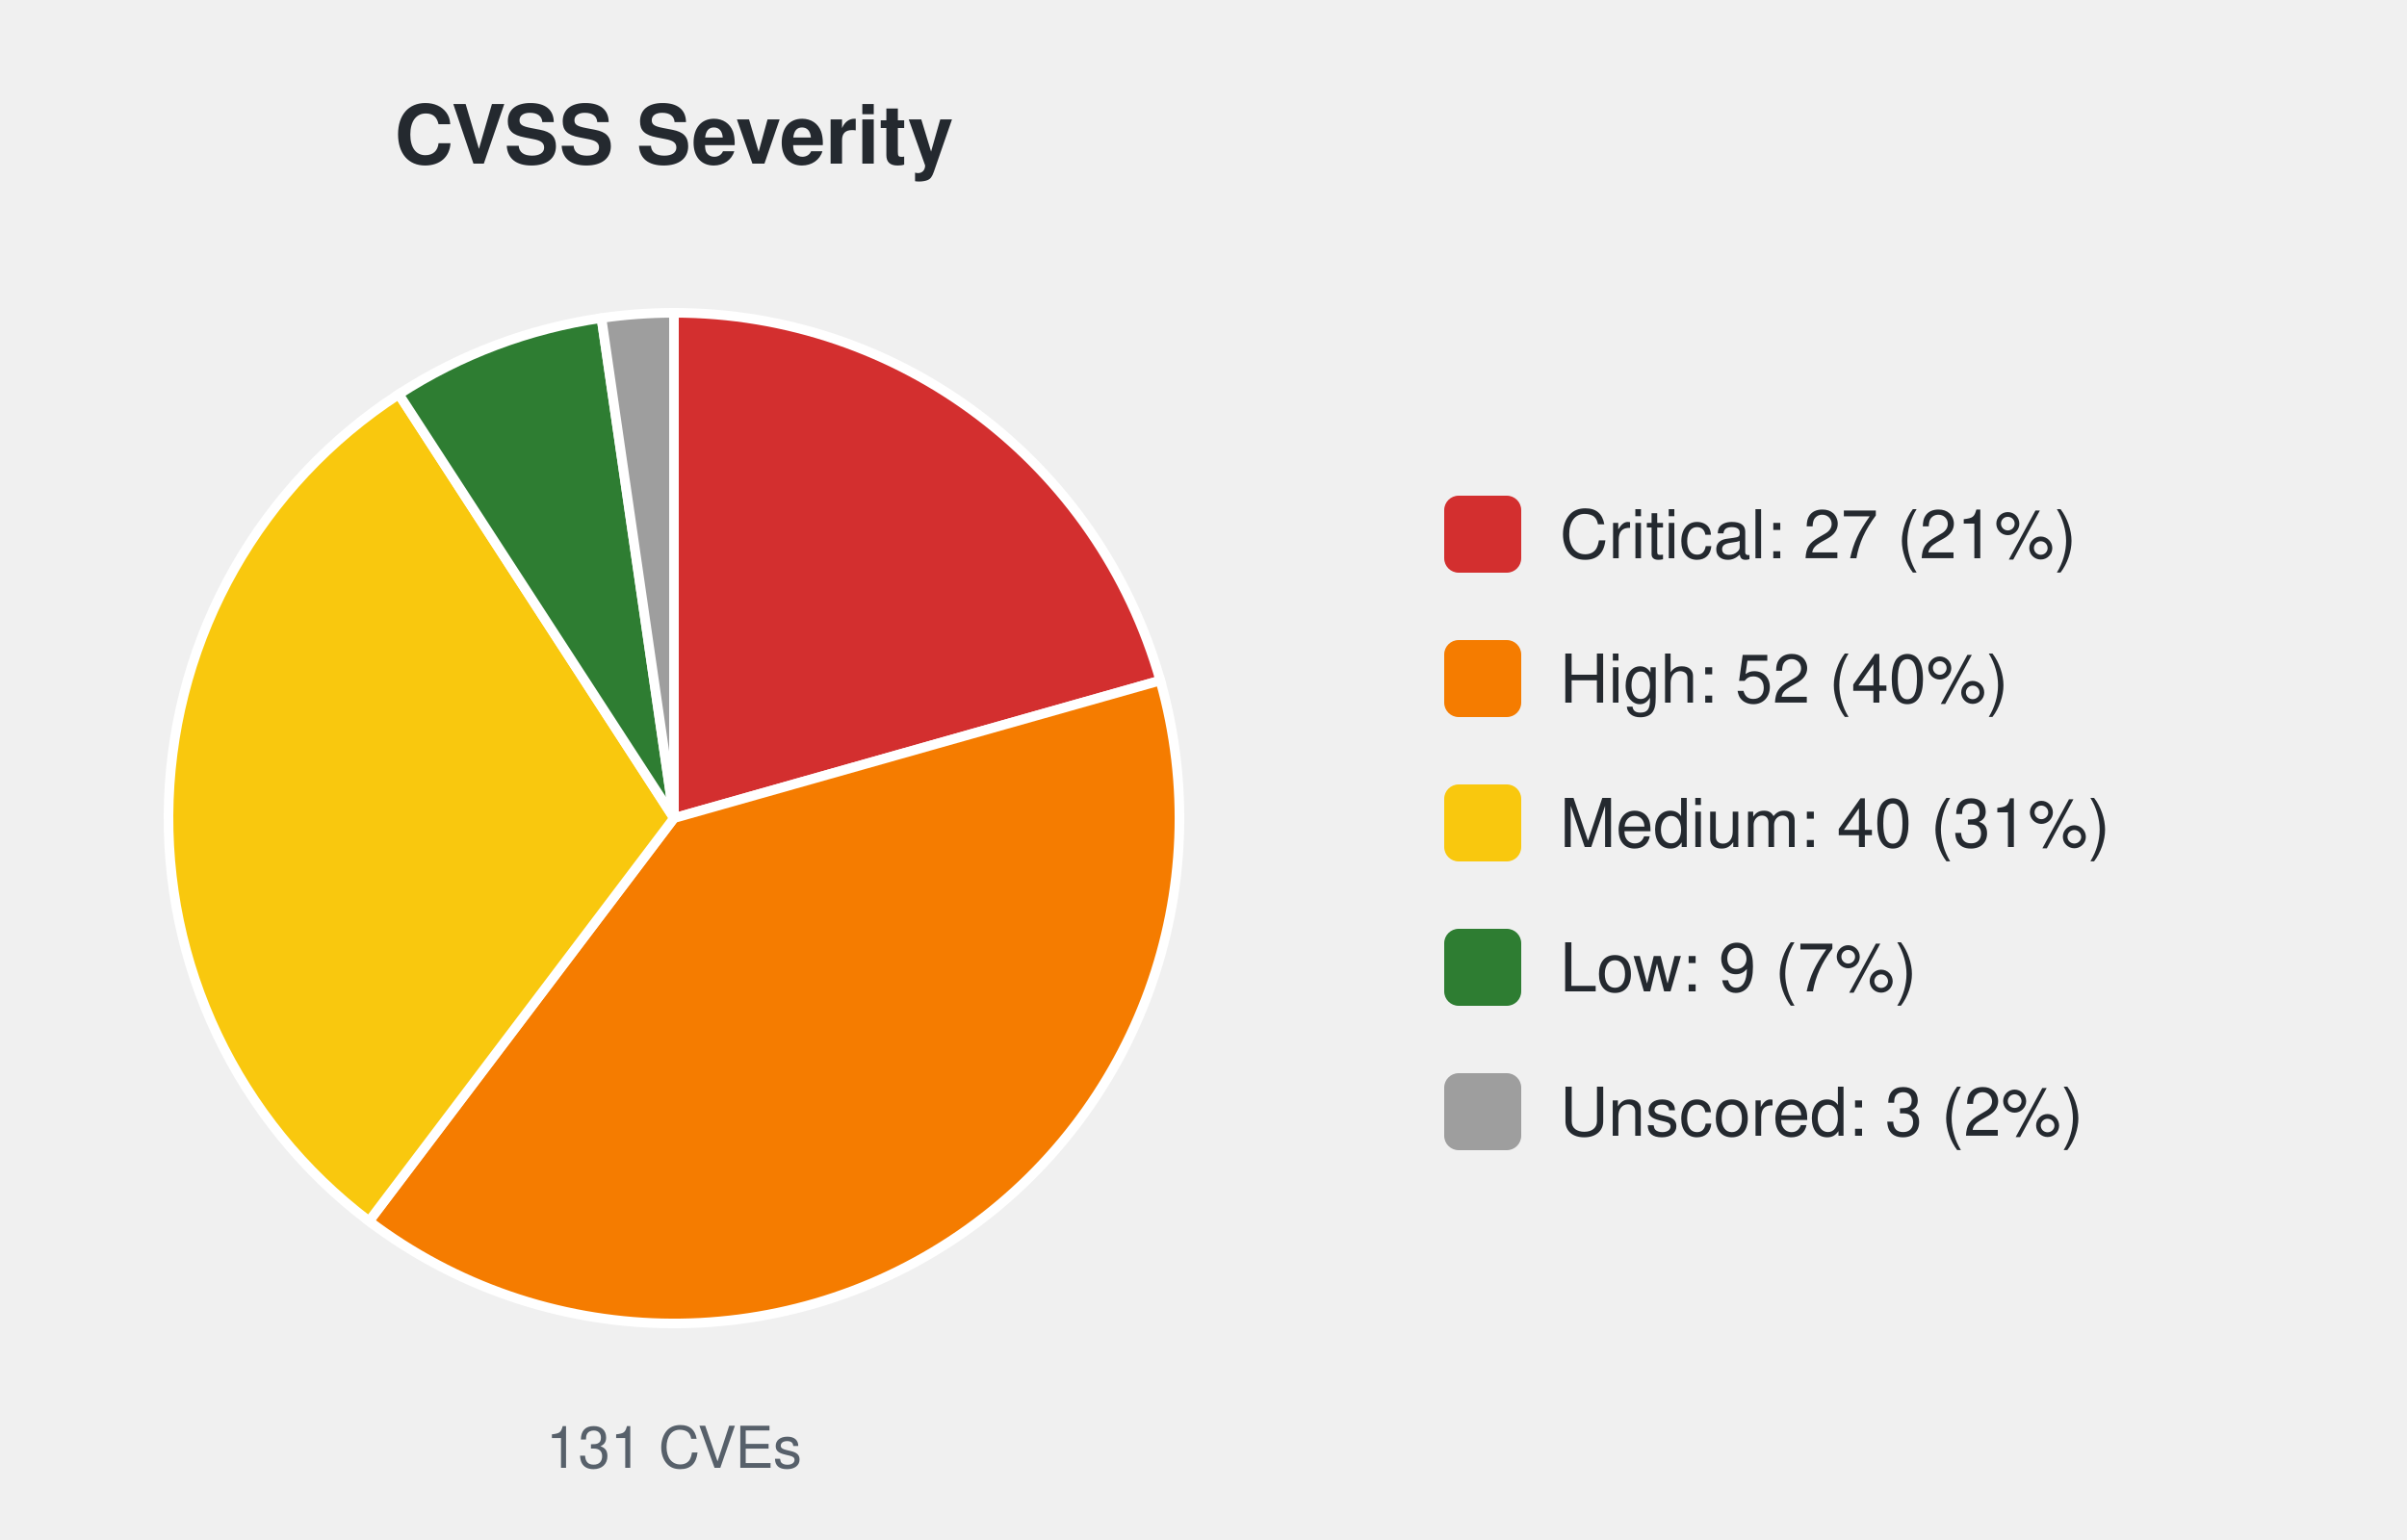
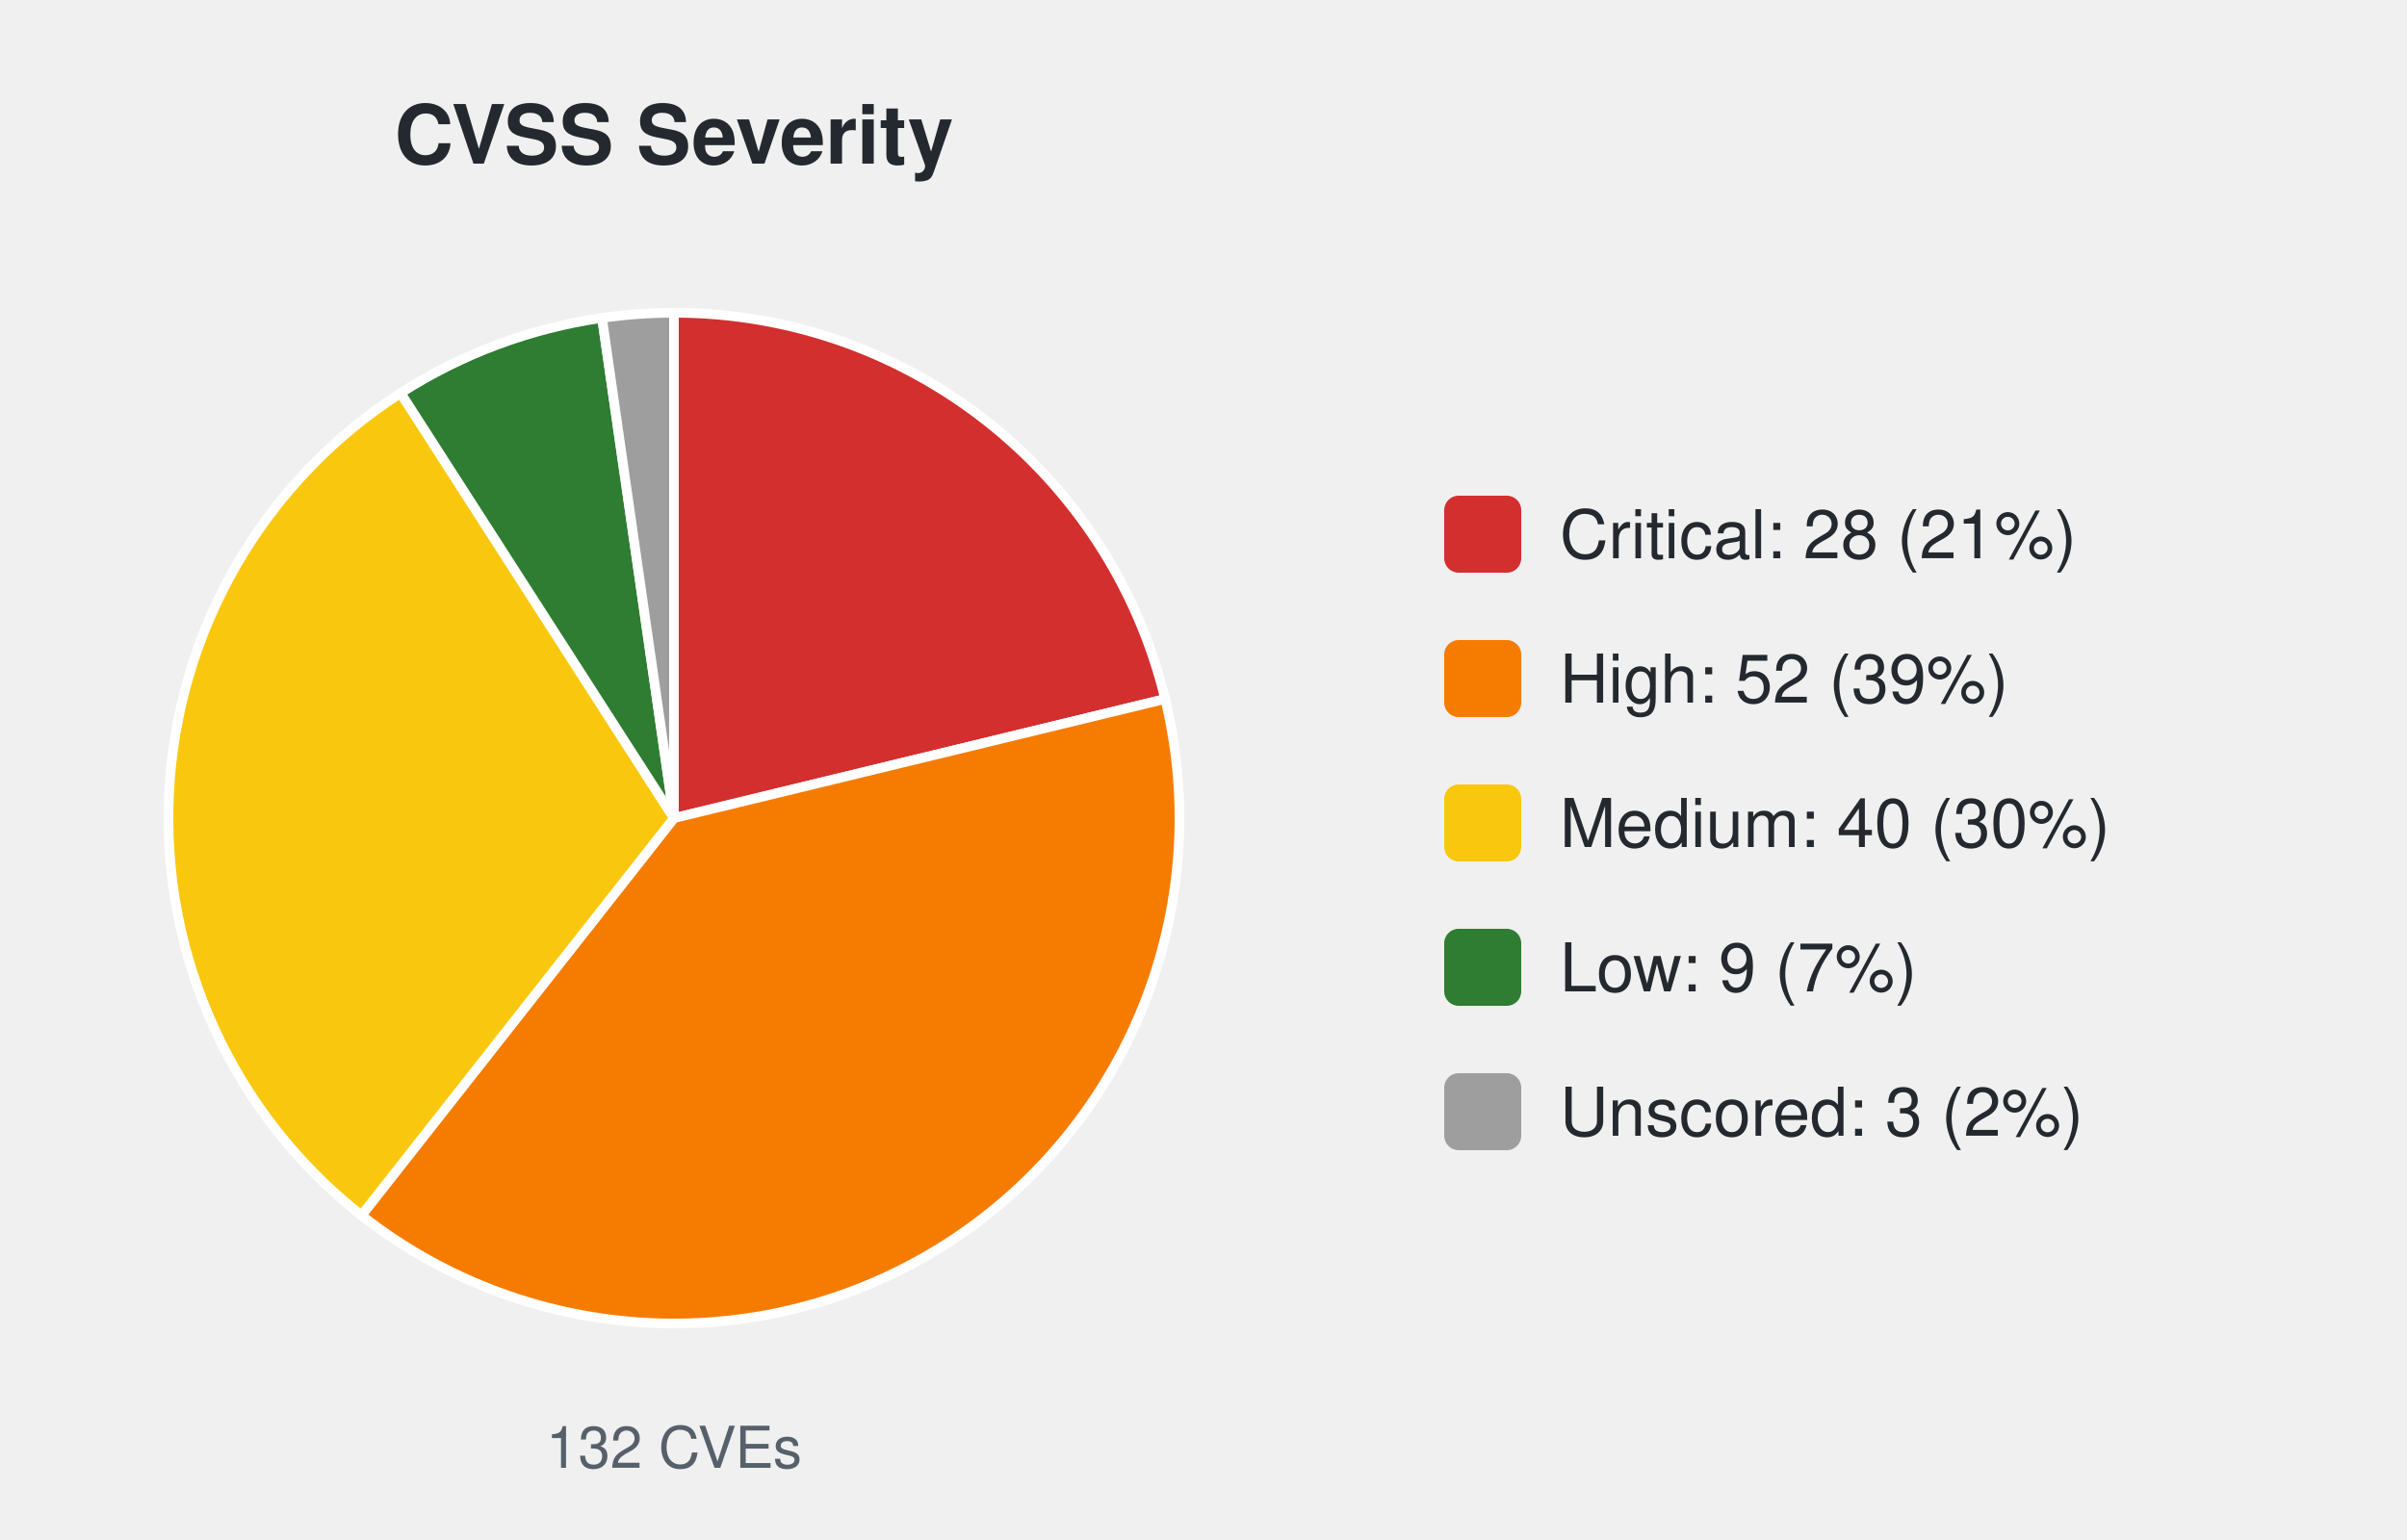
<svg xmlns="http://www.w3.org/2000/svg" width="500" height="320" viewBox="0 0 500 320" font-family="-apple-system,Segoe UI,Helvetica,Arial,sans-serif">
  <text x="140.0" y="34" font-size="17" font-weight="600" text-anchor="middle" fill="#24292f">CVSS Severity</text>
-   <path d="M140.00,170.00 L140.00,65.00 A105.0,105.0 0 0 1 241.03,141.41 Z" fill="#d32f2f" stroke="#ffffff" stroke-width="2" />
-   <path d="M140.00,170.00 L241.03,141.41 A105.0,105.0 0 0 1 76.66,253.75 Z" fill="#f57c00" stroke="#ffffff" stroke-width="2" />
-   <path d="M140.00,170.00 L76.66,253.75 A105.0,105.0 0 0 1 82.85,81.92 Z" fill="#f9c80e" stroke="#ffffff" stroke-width="2" />
-   <path d="M140.00,170.00 L82.85,81.92 A105.0,105.0 0 0 1 124.94,66.09 Z" fill="#2e7d32" stroke="#ffffff" stroke-width="2" />
-   <path d="M140.00,170.00 L124.94,66.09 A105.0,105.0 0 0 1 140.00,65.00 Z" fill="#9e9e9e" stroke="#ffffff" stroke-width="2" />
-   <text x="140.0" y="305" font-size="12" text-anchor="middle" fill="#57606a">131 CVEs</text>
+   <path d="M140.00,170.00 L140.00,65.00 A105.0,105.0 0 0 1 242.04,145.25 Z" fill="#d32f2f" stroke="#ffffff" stroke-width="2" />
+   <path d="M140.00,170.00 L242.04,145.25 A105.0,105.0 0 0 1 75.09,252.54 Z" fill="#f57c00" stroke="#ffffff" stroke-width="2" />
+   <path d="M140.00,170.00 L75.09,252.54 A105.0,105.0 0 0 1 83.23,81.67 Z" fill="#f9c80e" stroke="#ffffff" stroke-width="2" />
+   <path d="M140.00,170.00 L83.23,81.67 A105.0,105.0 0 0 1 125.06,66.07 Z" fill="#2e7d32" stroke="#ffffff" stroke-width="2" />
+   <path d="M140.00,170.00 L125.06,66.07 A105.0,105.0 0 0 1 140.00,65.00 Z" fill="#9e9e9e" stroke="#ffffff" stroke-width="2" />
+   <text x="140.0" y="305" font-size="12" text-anchor="middle" fill="#57606a">132 CVEs</text>
  <rect x="300.0" y="103.0" width="16" height="16" rx="3" fill="#d32f2f" />
-   <text x="324.0" y="116.0" font-size="14" fill="#24292f">Critical: 27 (21%)</text>
+   <text x="324.0" y="116.0" font-size="14" fill="#24292f">Critical: 28 (21%)</text>
  <rect x="300.0" y="133.0" width="16" height="16" rx="3" fill="#f57c00" />
-   <text x="324.0" y="146.0" font-size="14" fill="#24292f">High: 52 (40%)</text>
+   <text x="324.0" y="146.0" font-size="14" fill="#24292f">High: 52 (39%)</text>
  <rect x="300.0" y="163.0" width="16" height="16" rx="3" fill="#f9c80e" />
-   <text x="324.0" y="176.0" font-size="14" fill="#24292f">Medium: 40 (31%)</text>
+   <text x="324.0" y="176.0" font-size="14" fill="#24292f">Medium: 40 (30%)</text>
  <rect x="300.0" y="193.0" width="16" height="16" rx="3" fill="#2e7d32" />
  <text x="324.0" y="206.0" font-size="14" fill="#24292f">Low: 9 (7%)</text>
  <rect x="300.0" y="223.0" width="16" height="16" rx="3" fill="#9e9e9e" />
  <text x="324.0" y="236.0" font-size="14" fill="#24292f">Unscored: 3 (2%)</text>
</svg>
